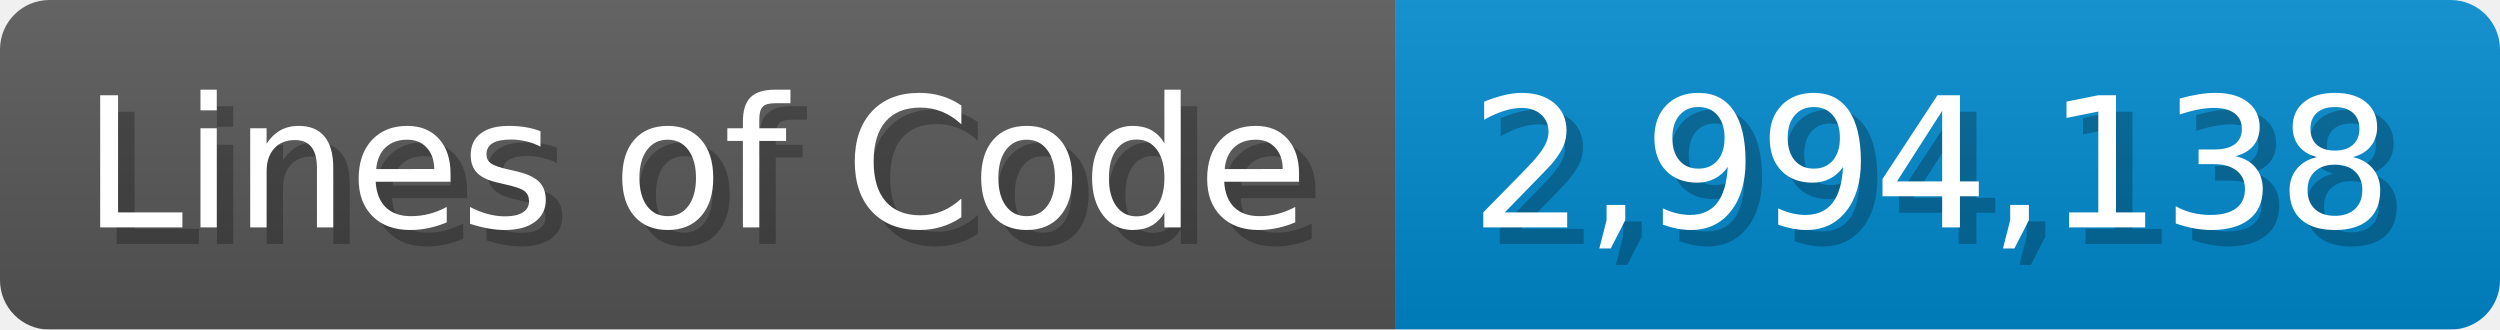
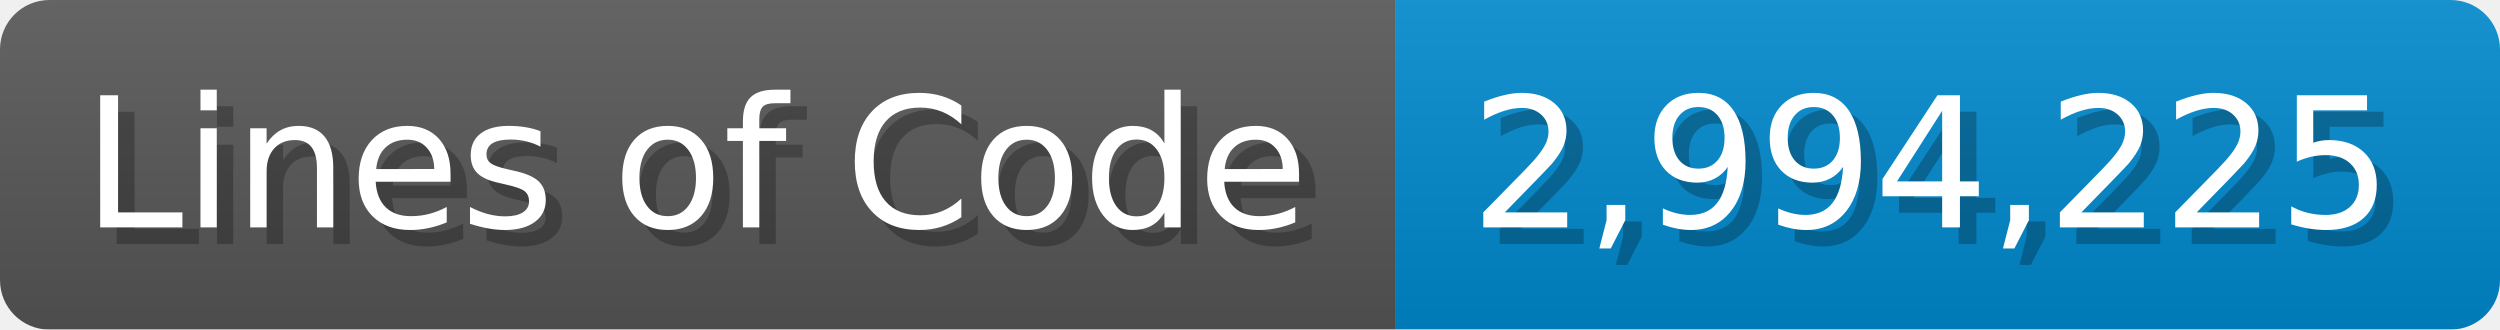
<svg xmlns="http://www.w3.org/2000/svg" width="151.7" height="20" viewBox="0 0 1517 200">
  <linearGradient id="a" x2="0" y2="100%">
    <stop offset="0" stop-opacity=".1" stop-color="#EEE" />
    <stop offset="1" stop-opacity=".1" />
  </linearGradient>
  <mask id="m">
    <rect width="1517" height="200" rx="30" fill="#FFF" />
  </mask>
  <g mask="url(#m)">
    <rect width="847" height="200" fill="#555" />
    <rect width="670" height="200" fill="#08C" x="847" />
    <rect width="1517" height="200" fill="url(#a)" />
  </g>
  <g fill="#fff" text-anchor="start" font-family="Verdana,DejaVu Sans,sans-serif" font-size="110">
    <text x="60" y="148" textLength="747" fill="#000" opacity="0.25">Lines of Code</text>
    <text x="50" y="138" textLength="747">Lines of Code</text>
-     <text x="902" y="148" textLength="570" fill="#000" opacity="0.25">2,994,138</text>
-     <text x="892" y="138" textLength="570">2,994,138</text>
+     <text x="902" y="148" textLength="570" fill="#000" opacity="0.25">2,994,225</text>
+     <text x="892" y="138" textLength="570">2,994,225</text>
  </g>
</svg>
